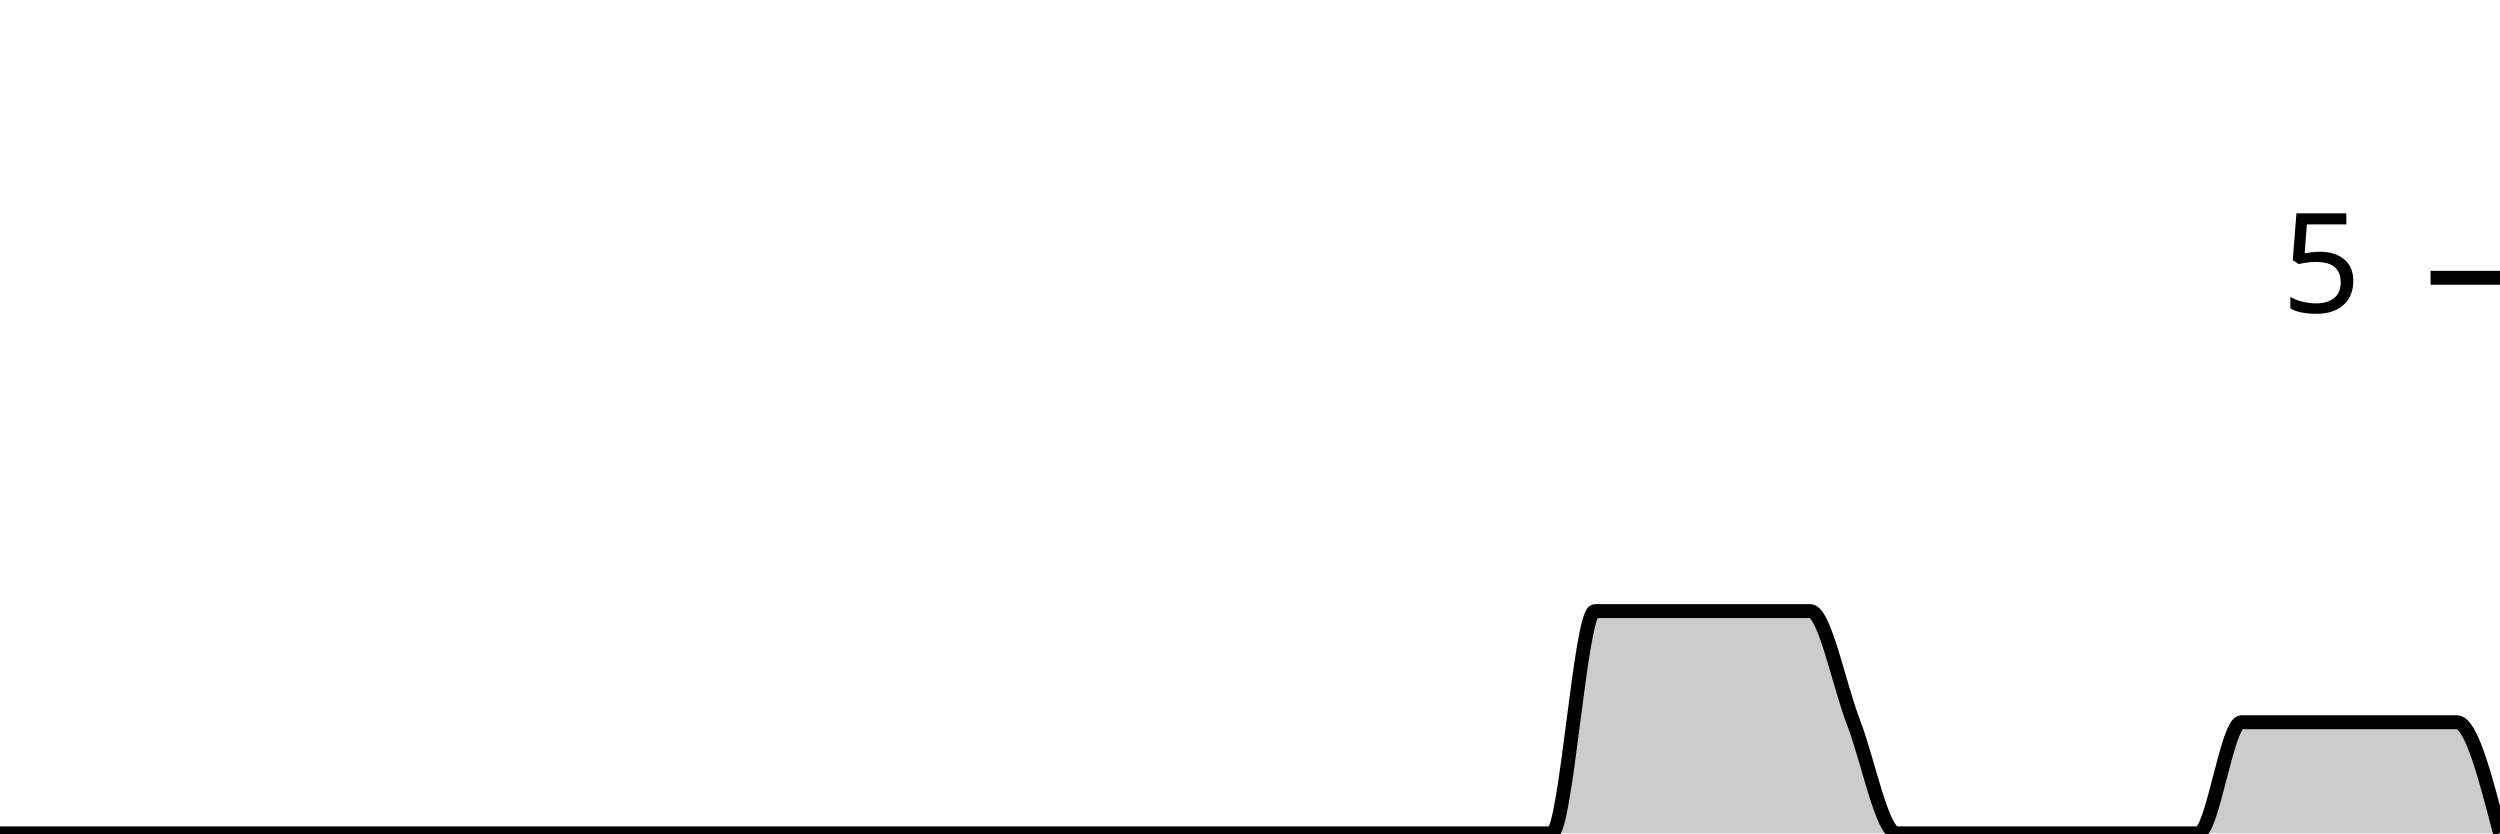
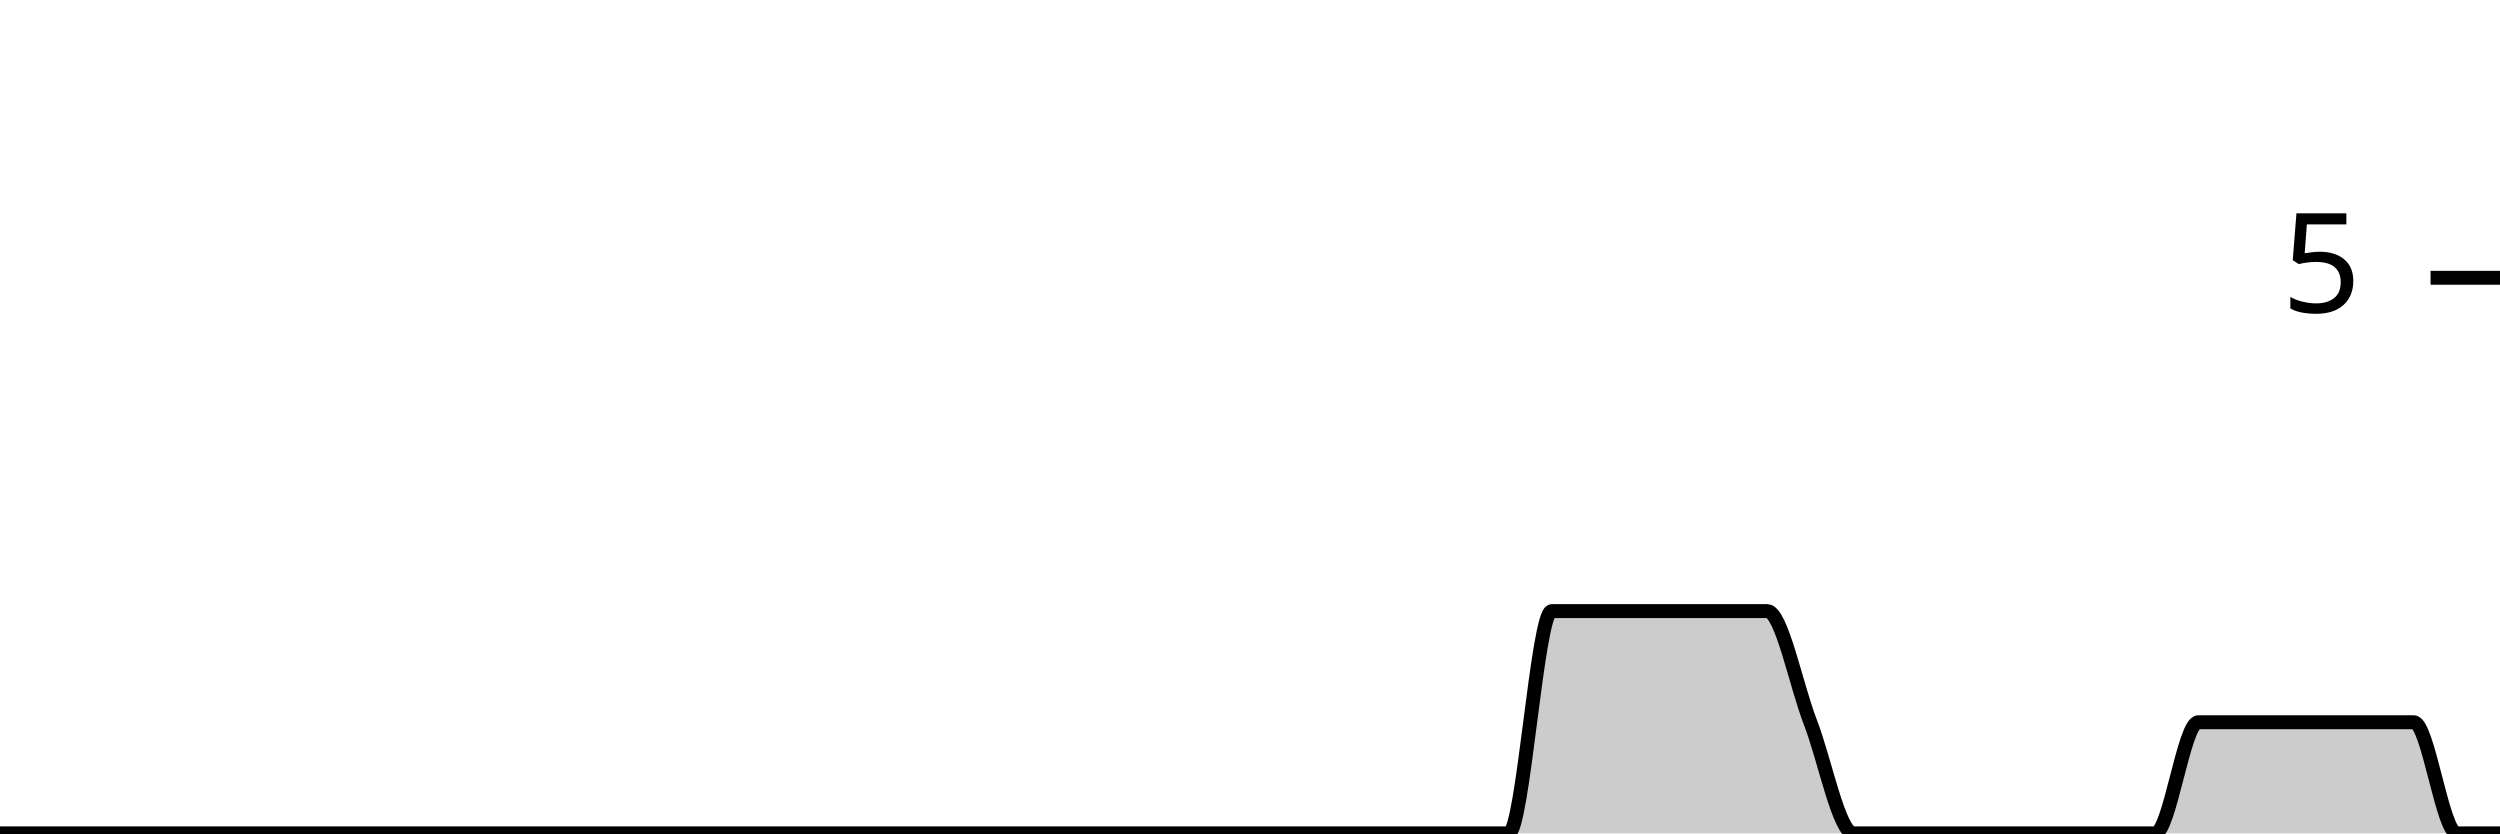
<svg xmlns="http://www.w3.org/2000/svg" viewBox="0 0 180 60">
  <g transform="translate(0,20)">
-     <path class="area" fill="rgba(0, 0, 0, 0.2)" d="M0,40C1.034,40,2.069,40,3.103,40C4.138,40,5.172,40,6.207,40C7.241,40,8.276,40,9.31,40C10.345,40,11.379,40,12.414,40C13.448,40,14.483,40,15.517,40C16.552,40,17.586,40,18.621,40C19.655,40,20.69,40,21.724,40C22.759,40,23.793,40,24.828,40C25.862,40,26.897,40,27.931,40C28.966,40,30,40,31.034,40C32.069,40,33.103,40,34.138,40C35.172,40,36.207,40,37.241,40C38.276,40,39.31,40,40.345,40C41.379,40,42.414,40,43.448,40C44.483,40,45.517,40,46.552,40C47.586,40,48.621,40,49.655,40C50.69,40,51.724,40,52.759,40C53.793,40,54.828,40,55.862,40C56.897,40,57.931,40,58.966,40C60,40,61.034,40,62.069,40C63.103,40,64.138,40,65.172,40C66.207,40,67.241,40,68.276,40C69.31,40,70.345,40,71.379,40C72.414,40,73.448,40,74.483,40C75.517,40,76.552,40,77.586,40C78.621,40,79.655,40,80.69,40C81.724,40,82.759,40,83.793,40C84.828,40,85.862,40,86.897,40C87.931,40,88.966,40,90,40C91.034,40,92.069,40,93.103,40C94.138,40,95.172,40,96.207,40C97.241,40,98.276,40,99.31,40C100.345,40,101.379,40,102.414,40C103.448,40,104.483,40,105.517,40C106.552,40,107.586,40,108.621,40C109.655,40,110.69,40,111.724,40C112.759,40,113.793,24,114.828,24C115.862,24,116.897,24,117.931,24C118.966,24,120,24,121.034,24C122.069,24,123.103,24,124.138,24C125.172,24,126.207,24,127.241,24C128.276,24,129.31,24,130.345,24C131.379,24,132.414,29.333,133.448,32C134.483,34.667,135.517,40,136.552,40C137.586,40,138.621,40,139.655,40C140.69,40,141.724,40,142.759,40C143.793,40,144.828,40,145.862,40C146.897,40,147.931,40,148.966,40C150,40,151.034,40,152.069,40C153.103,40,154.138,40,155.172,40C156.207,40,157.241,40,158.276,40C159.31,40,160.345,32,161.379,32C162.414,32,163.448,32,164.483,32C165.517,32,166.552,32,167.586,32C168.621,32,169.655,32,170.69,32C171.724,32,172.759,32,173.793,32C174.828,32,175.862,32,176.897,32C177.931,32,178.966,36,180,40L180,40C178.966,40,177.931,40,176.897,40C175.862,40,174.828,40,173.793,40C172.759,40,171.724,40,170.69,40C169.655,40,168.621,40,167.586,40C166.552,40,165.517,40,164.483,40C163.448,40,162.414,40,161.379,40C160.345,40,159.31,40,158.276,40C157.241,40,156.207,40,155.172,40C154.138,40,153.103,40,152.069,40C151.034,40,150,40,148.966,40C147.931,40,146.897,40,145.862,40C144.828,40,143.793,40,142.759,40C141.724,40,140.69,40,139.655,40C138.621,40,137.586,40,136.552,40C135.517,40,134.483,40,133.448,40C132.414,40,131.379,40,130.345,40C129.31,40,128.276,40,127.241,40C126.207,40,125.172,40,124.138,40C123.103,40,122.069,40,121.034,40C120,40,118.966,40,117.931,40C116.897,40,115.862,40,114.828,40C113.793,40,112.759,40,111.724,40C110.69,40,109.655,40,108.621,40C107.586,40,106.552,40,105.517,40C104.483,40,103.448,40,102.414,40C101.379,40,100.345,40,99.31,40C98.276,40,97.241,40,96.207,40C95.172,40,94.138,40,93.103,40C92.069,40,91.034,40,90,40C88.966,40,87.931,40,86.897,40C85.862,40,84.828,40,83.793,40C82.759,40,81.724,40,80.69,40C79.655,40,78.621,40,77.586,40C76.552,40,75.517,40,74.483,40C73.448,40,72.414,40,71.379,40C70.345,40,69.31,40,68.276,40C67.241,40,66.207,40,65.172,40C64.138,40,63.103,40,62.069,40C61.034,40,60,40,58.966,40C57.931,40,56.897,40,55.862,40C54.828,40,53.793,40,52.759,40C51.724,40,50.69,40,49.655,40C48.621,40,47.586,40,46.552,40C45.517,40,44.483,40,43.448,40C42.414,40,41.379,40,40.345,40C39.31,40,38.276,40,37.241,40C36.207,40,35.172,40,34.138,40C33.103,40,32.069,40,31.034,40C30,40,28.966,40,27.931,40C26.897,40,25.862,40,24.828,40C23.793,40,22.759,40,21.724,40C20.69,40,19.655,40,18.621,40C17.586,40,16.552,40,15.517,40C14.483,40,13.448,40,12.414,40C11.379,40,10.345,40,9.31,40C8.276,40,7.241,40,6.207,40C5.172,40,4.138,40,3.103,40C2.069,40,1.034,40,0,40Z" />
-     <path class="line" stroke="black" fill="none" d="M0,40C1.034,40,2.069,40,3.103,40C4.138,40,5.172,40,6.207,40C7.241,40,8.276,40,9.31,40C10.345,40,11.379,40,12.414,40C13.448,40,14.483,40,15.517,40C16.552,40,17.586,40,18.621,40C19.655,40,20.69,40,21.724,40C22.759,40,23.793,40,24.828,40C25.862,40,26.897,40,27.931,40C28.966,40,30,40,31.034,40C32.069,40,33.103,40,34.138,40C35.172,40,36.207,40,37.241,40C38.276,40,39.31,40,40.345,40C41.379,40,42.414,40,43.448,40C44.483,40,45.517,40,46.552,40C47.586,40,48.621,40,49.655,40C50.69,40,51.724,40,52.759,40C53.793,40,54.828,40,55.862,40C56.897,40,57.931,40,58.966,40C60,40,61.034,40,62.069,40C63.103,40,64.138,40,65.172,40C66.207,40,67.241,40,68.276,40C69.31,40,70.345,40,71.379,40C72.414,40,73.448,40,74.483,40C75.517,40,76.552,40,77.586,40C78.621,40,79.655,40,80.69,40C81.724,40,82.759,40,83.793,40C84.828,40,85.862,40,86.897,40C87.931,40,88.966,40,90,40C91.034,40,92.069,40,93.103,40C94.138,40,95.172,40,96.207,40C97.241,40,98.276,40,99.31,40C100.345,40,101.379,40,102.414,40C103.448,40,104.483,40,105.517,40C106.552,40,107.586,40,108.621,40C109.655,40,110.69,40,111.724,40C112.759,40,113.793,24,114.828,24C115.862,24,116.897,24,117.931,24C118.966,24,120,24,121.034,24C122.069,24,123.103,24,124.138,24C125.172,24,126.207,24,127.241,24C128.276,24,129.31,24,130.345,24C131.379,24,132.414,29.333,133.448,32C134.483,34.667,135.517,40,136.552,40C137.586,40,138.621,40,139.655,40C140.69,40,141.724,40,142.759,40C143.793,40,144.828,40,145.862,40C146.897,40,147.931,40,148.966,40C150,40,151.034,40,152.069,40C153.103,40,154.138,40,155.172,40C156.207,40,157.241,40,158.276,40C159.31,40,160.345,32,161.379,32C162.414,32,163.448,32,164.483,32C165.517,32,166.552,32,167.586,32C168.621,32,169.655,32,170.69,32C171.724,32,172.759,32,173.793,32C174.828,32,175.862,32,176.897,32C177.931,32,178.966,36,180,40" />
+     <path class="area" fill="rgba(0, 0, 0, 0.2)" d="M0,40C1.034,40,2.069,40,3.103,40C4.138,40,5.172,40,6.207,40C7.241,40,8.276,40,9.31,40C10.345,40,11.379,40,12.414,40C13.448,40,14.483,40,15.517,40C16.552,40,17.586,40,18.621,40C19.655,40,20.69,40,21.724,40C22.759,40,23.793,40,24.828,40C25.862,40,26.897,40,27.931,40C28.966,40,30,40,31.034,40C32.069,40,33.103,40,34.138,40C35.172,40,36.207,40,37.241,40C38.276,40,39.31,40,40.345,40C41.379,40,42.414,40,43.448,40C44.483,40,45.517,40,46.552,40C47.586,40,48.621,40,49.655,40C50.69,40,51.724,40,52.759,40C53.793,40,54.828,40,55.862,40C56.897,40,57.931,40,58.966,40C60,40,61.034,40,62.069,40C63.103,40,64.138,40,65.172,40C66.207,40,67.241,40,68.276,40C69.31,40,70.345,40,71.379,40C72.414,40,73.448,40,74.483,40C75.517,40,76.552,40,77.586,40C78.621,40,79.655,40,80.69,40C81.724,40,82.759,40,83.793,40C84.828,40,85.862,40,86.897,40C87.931,40,88.966,40,90,40C91.034,40,92.069,40,93.103,40C94.138,40,95.172,40,96.207,40C97.241,40,98.276,40,99.31,40C100.345,40,101.379,40,102.414,40C103.448,40,104.483,40,105.517,40C106.552,40,107.586,40,108.621,40C109.655,40,110.69,24,111.724,24C112.759,24,113.793,24,114.828,24C115.862,24,116.897,24,117.931,24C118.966,24,120,24,121.034,24C122.069,24,123.103,24,124.138,24C125.172,24,126.207,24,127.241,24C128.276,24,129.31,29.333,130.345,32C131.379,34.667,132.414,40,133.448,40C134.483,40,135.517,40,136.552,40C137.586,40,138.621,40,139.655,40C140.69,40,141.724,40,142.759,40C143.793,40,144.828,40,145.862,40C146.897,40,147.931,40,148.966,40C150,40,151.034,40,152.069,40C153.103,40,154.138,40,155.172,40C156.207,40,157.241,32,158.276,32C159.31,32,160.345,32,161.379,32C162.414,32,163.448,32,164.483,32C165.517,32,166.552,32,167.586,32C168.621,32,169.655,32,170.69,32C171.724,32,172.759,32,173.793,32C174.828,32,175.862,40,176.897,40C177.931,40,178.966,40,180,40L180,40C178.966,40,177.931,40,176.897,40C175.862,40,174.828,40,173.793,40C172.759,40,171.724,40,170.69,40C169.655,40,168.621,40,167.586,40C166.552,40,165.517,40,164.483,40C163.448,40,162.414,40,161.379,40C160.345,40,159.31,40,158.276,40C157.241,40,156.207,40,155.172,40C154.138,40,153.103,40,152.069,40C151.034,40,150,40,148.966,40C147.931,40,146.897,40,145.862,40C144.828,40,143.793,40,142.759,40C141.724,40,140.69,40,139.655,40C138.621,40,137.586,40,136.552,40C135.517,40,134.483,40,133.448,40C132.414,40,131.379,40,130.345,40C129.31,40,128.276,40,127.241,40C126.207,40,125.172,40,124.138,40C123.103,40,122.069,40,121.034,40C120,40,118.966,40,117.931,40C116.897,40,115.862,40,114.828,40C113.793,40,112.759,40,111.724,40C110.69,40,109.655,40,108.621,40C107.586,40,106.552,40,105.517,40C104.483,40,103.448,40,102.414,40C101.379,40,100.345,40,99.31,40C98.276,40,97.241,40,96.207,40C95.172,40,94.138,40,93.103,40C92.069,40,91.034,40,90,40C88.966,40,87.931,40,86.897,40C85.862,40,84.828,40,83.793,40C82.759,40,81.724,40,80.69,40C79.655,40,78.621,40,77.586,40C76.552,40,75.517,40,74.483,40C73.448,40,72.414,40,71.379,40C70.345,40,69.31,40,68.276,40C67.241,40,66.207,40,65.172,40C64.138,40,63.103,40,62.069,40C61.034,40,60,40,58.966,40C57.931,40,56.897,40,55.862,40C54.828,40,53.793,40,52.759,40C51.724,40,50.69,40,49.655,40C48.621,40,47.586,40,46.552,40C45.517,40,44.483,40,43.448,40C42.414,40,41.379,40,40.345,40C39.31,40,38.276,40,37.241,40C36.207,40,35.172,40,34.138,40C33.103,40,32.069,40,31.034,40C30,40,28.966,40,27.931,40C26.897,40,25.862,40,24.828,40C23.793,40,22.759,40,21.724,40C20.69,40,19.655,40,18.621,40C17.586,40,16.552,40,15.517,40C14.483,40,13.448,40,12.414,40C11.379,40,10.345,40,9.31,40C8.276,40,7.241,40,6.207,40C5.172,40,4.138,40,3.103,40C2.069,40,1.034,40,0,40Z" />
+     <path class="line" stroke="black" fill="none" d="M0,40C1.034,40,2.069,40,3.103,40C4.138,40,5.172,40,6.207,40C7.241,40,8.276,40,9.31,40C10.345,40,11.379,40,12.414,40C13.448,40,14.483,40,15.517,40C16.552,40,17.586,40,18.621,40C19.655,40,20.69,40,21.724,40C22.759,40,23.793,40,24.828,40C25.862,40,26.897,40,27.931,40C28.966,40,30,40,31.034,40C32.069,40,33.103,40,34.138,40C35.172,40,36.207,40,37.241,40C38.276,40,39.31,40,40.345,40C41.379,40,42.414,40,43.448,40C44.483,40,45.517,40,46.552,40C47.586,40,48.621,40,49.655,40C50.69,40,51.724,40,52.759,40C53.793,40,54.828,40,55.862,40C56.897,40,57.931,40,58.966,40C60,40,61.034,40,62.069,40C63.103,40,64.138,40,65.172,40C66.207,40,67.241,40,68.276,40C69.31,40,70.345,40,71.379,40C72.414,40,73.448,40,74.483,40C75.517,40,76.552,40,77.586,40C78.621,40,79.655,40,80.69,40C81.724,40,82.759,40,83.793,40C84.828,40,85.862,40,86.897,40C87.931,40,88.966,40,90,40C91.034,40,92.069,40,93.103,40C94.138,40,95.172,40,96.207,40C97.241,40,98.276,40,99.31,40C100.345,40,101.379,40,102.414,40C103.448,40,104.483,40,105.517,40C106.552,40,107.586,40,108.621,40C109.655,40,110.69,24,111.724,24C112.759,24,113.793,24,114.828,24C115.862,24,116.897,24,117.931,24C118.966,24,120,24,121.034,24C122.069,24,123.103,24,124.138,24C125.172,24,126.207,24,127.241,24C128.276,24,129.31,29.333,130.345,32C131.379,34.667,132.414,40,133.448,40C134.483,40,135.517,40,136.552,40C137.586,40,138.621,40,139.655,40C140.69,40,141.724,40,142.759,40C143.793,40,144.828,40,145.862,40C146.897,40,147.931,40,148.966,40C150,40,151.034,40,152.069,40C153.103,40,154.138,40,155.172,40C156.207,40,157.241,32,158.276,32C159.31,32,160.345,32,161.379,32C162.414,32,163.448,32,164.483,32C165.517,32,166.552,32,167.586,32C168.621,32,169.655,32,170.69,32C171.724,32,172.759,32,173.793,32C174.828,32,175.862,40,176.897,40C177.931,40,178.966,40,180,40" />
    <path class="axis-ceiling" stroke-width="1" stroke="black" fill="none" d="M175,0L180,0" />
    <text class="axis-ceiling-label" font-family="sans-serif" text-anchor="end" font-size="10px" x="170" y="2.5">5</text>
  </g>
</svg>
